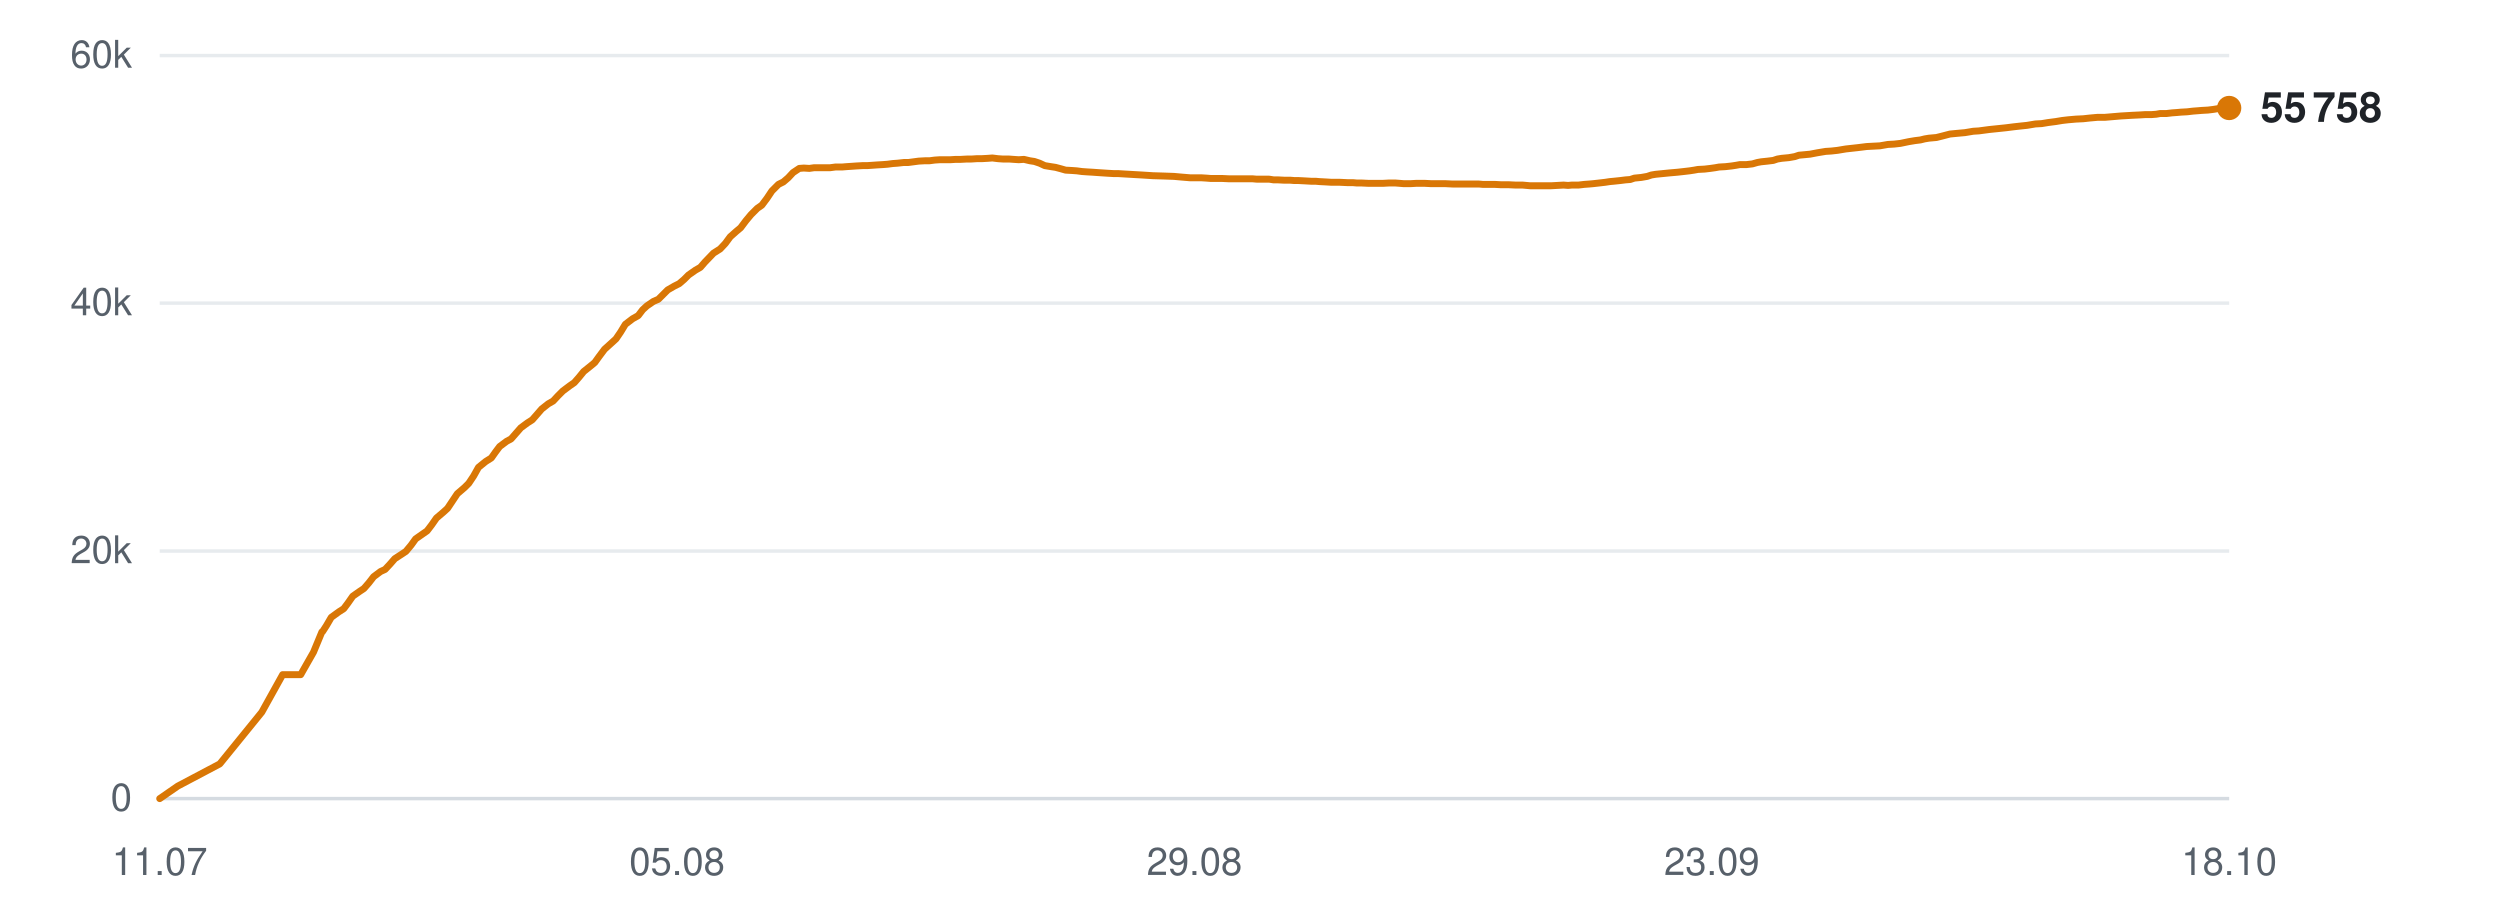
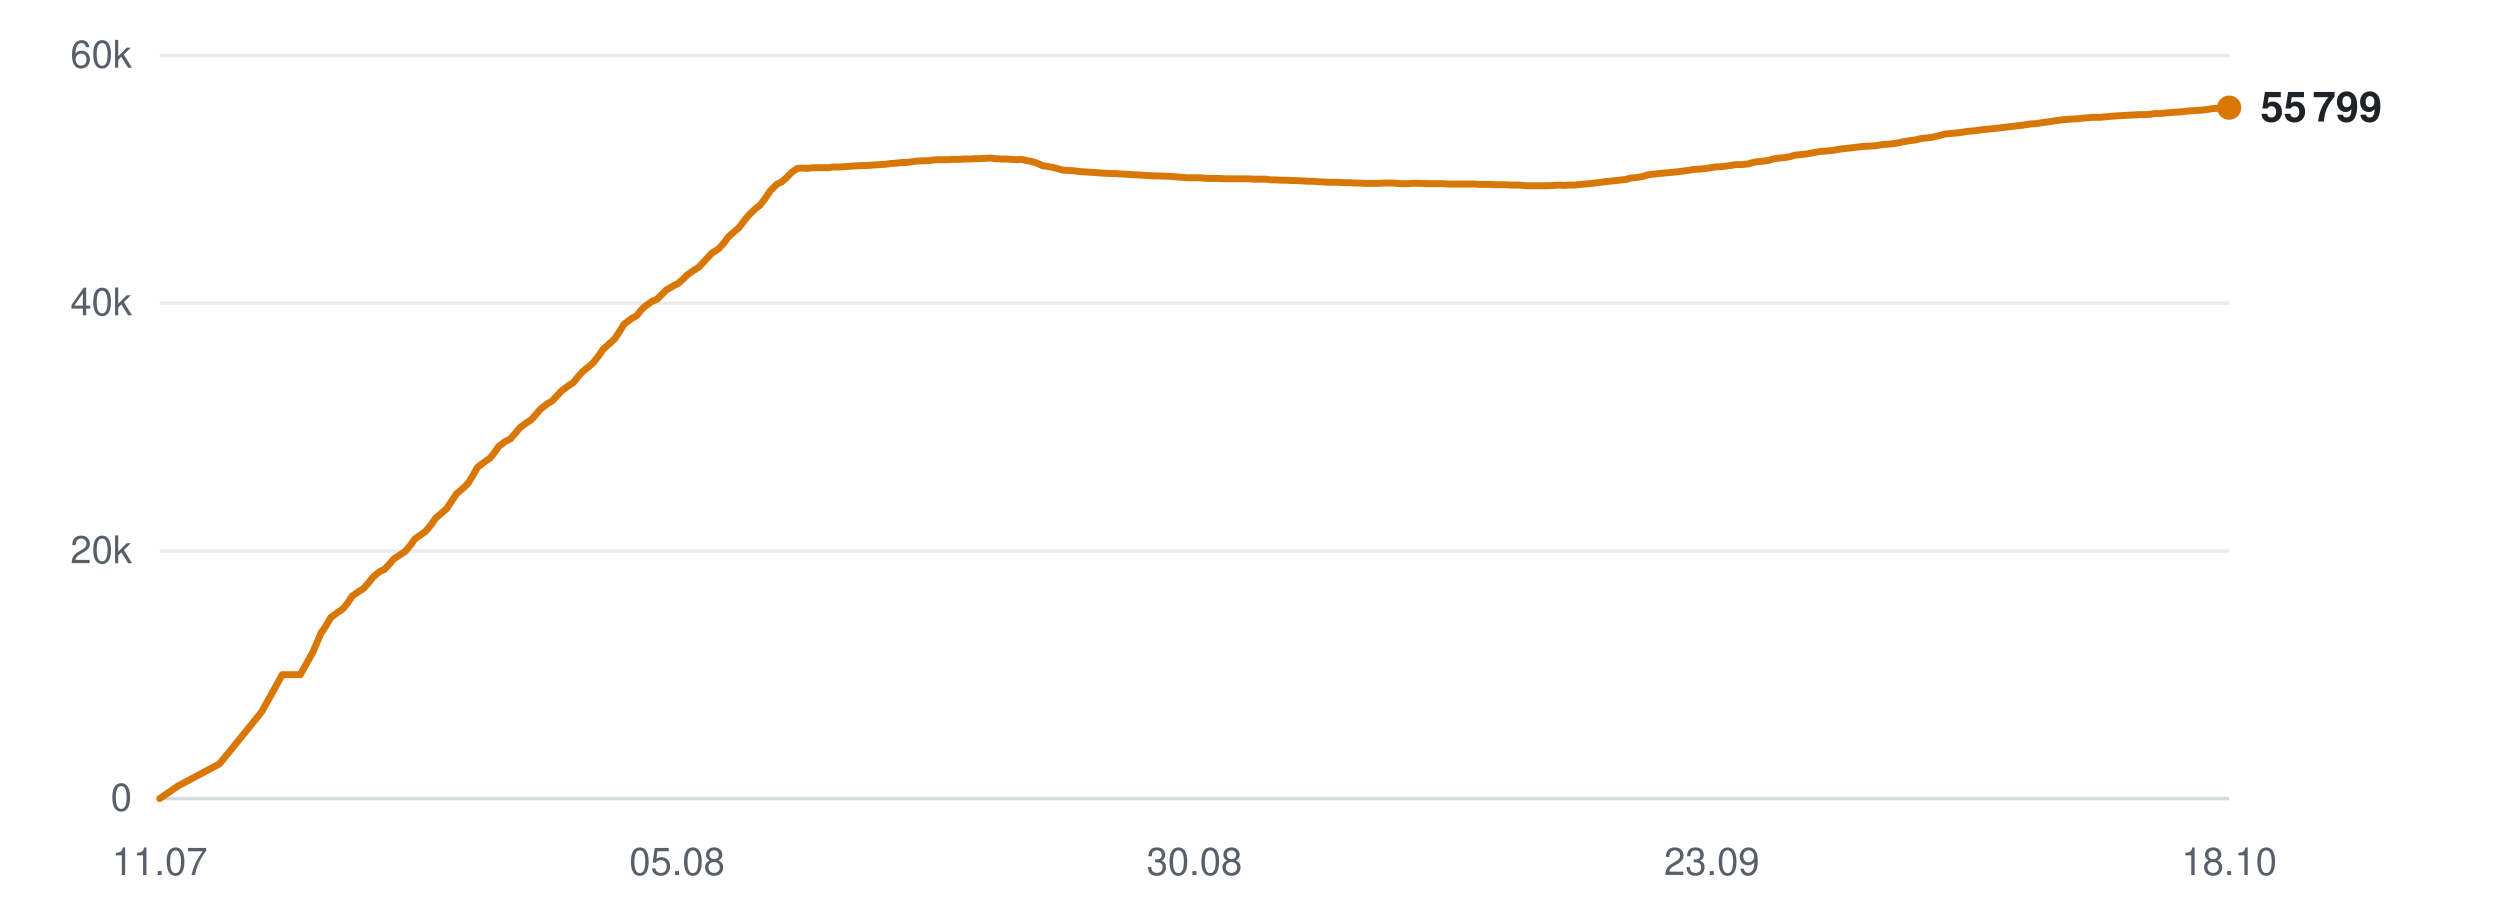
<svg xmlns="http://www.w3.org/2000/svg" viewBox="0 0 720 260" width="720" height="260" role="img" aria-label="Subscribers over time">
  <line x1="46" y1="230.0" x2="642" y2="230.0" stroke="#d0d7de" stroke-width="1" opacity="0.9" />
  <text x="38" y="233.5" text-anchor="end" font-family="-apple-system,BlinkMacSystemFont,'Segoe UI',Helvetica,Arial,sans-serif" font-size="11" fill="#57606a">0</text>
  <line x1="46" y1="158.7" x2="642" y2="158.7" stroke="#d0d7de" stroke-width="1" opacity="0.5" />
  <text x="38" y="162.2" text-anchor="end" font-family="-apple-system,BlinkMacSystemFont,'Segoe UI',Helvetica,Arial,sans-serif" font-size="11" fill="#57606a">20k</text>
  <line x1="46" y1="87.3" x2="642" y2="87.3" stroke="#d0d7de" stroke-width="1" opacity="0.5" />
  <text x="38" y="90.8" text-anchor="end" font-family="-apple-system,BlinkMacSystemFont,'Segoe UI',Helvetica,Arial,sans-serif" font-size="11" fill="#57606a">40k</text>
  <line x1="46" y1="16.0" x2="642" y2="16.0" stroke="#d0d7de" stroke-width="1" opacity="0.5" />
  <text x="38" y="19.5" text-anchor="end" font-family="-apple-system,BlinkMacSystemFont,'Segoe UI',Helvetica,Arial,sans-serif" font-size="11" fill="#57606a">60k</text>
  <text x="46.0" y="252" text-anchor="middle" font-family="-apple-system,BlinkMacSystemFont,'Segoe UI',Helvetica,Arial,sans-serif" font-size="11" fill="#57606a">11.07</text>
  <text x="195.0" y="252" text-anchor="middle" font-family="-apple-system,BlinkMacSystemFont,'Segoe UI',Helvetica,Arial,sans-serif" font-size="11" fill="#57606a">05.08</text>
-   <text x="344.0" y="252" text-anchor="middle" font-family="-apple-system,BlinkMacSystemFont,'Segoe UI',Helvetica,Arial,sans-serif" font-size="11" fill="#57606a">29.08</text>
+   <text x="344.0" y="252" text-anchor="middle" font-family="-apple-system,BlinkMacSystemFont,'Segoe UI',Helvetica,Arial,sans-serif" font-size="11" fill="#57606a">30.08</text>
  <text x="493.0" y="252" text-anchor="middle" font-family="-apple-system,BlinkMacSystemFont,'Segoe UI',Helvetica,Arial,sans-serif" font-size="11" fill="#57606a">23.09</text>
  <text x="642.0" y="252" text-anchor="middle" font-family="-apple-system,BlinkMacSystemFont,'Segoe UI',Helvetica,Arial,sans-serif" font-size="11" fill="#57606a">18.10</text>
-   <polyline points="46.0,230.0 51.2,226.4 63.3,220.0 75.4,205.1 81.4,194.3 86.6,194.3 90.3,187.8 92.7,182.0 92.9,181.9 92.9,181.9 94.0,180.2 95.4,177.8 97.6,176.2 99.0,175.3 100.2,173.7 101.6,171.7 103.6,170.3 104.8,169.5 106.2,167.9 107.6,166.1 109.6,164.6 110.9,164.0 112.3,162.5 113.7,160.9 115.7,159.6 116.9,158.8 118.4,157.0 119.7,155.2 121.7,153.8 123.0,152.9 124.3,151.2 125.7,149.2 127.7,147.5 128.9,146.4 130.3,144.3 131.7,142.2 133.8,140.4 135.0,139.2 136.4,137.1 137.8,134.6 139.9,132.9 141.5,131.9 142.7,130.2 143.9,128.6 145.9,127.1 147.2,126.4 148.6,124.8 150.0,123.2 151.9,121.8 153.3,120.9 154.7,119.3 156.0,117.8 157.9,116.3 159.3,115.5 160.7,114.0 162.1,112.6 164.1,111.1 165.4,110.2 166.8,108.6 168.1,107.0 170.1,105.4 171.3,104.4 172.6,102.6 174.1,100.6 176.2,98.7 177.4,97.6 178.7,95.7 180.1,93.4 182.2,91.8 183.8,90.9 185.1,89.2 186.3,88.1 188.2,86.8 189.6,86.2 191.0,84.8 192.3,83.5 194.2,82.4 195.6,81.7 197.0,80.5 198.3,79.2 200.3,77.8 201.7,77.0 203.0,75.5 205.5,72.9 207.4,71.7 208.9,70.1 210.3,68.2 212.1,66.6 213.3,65.6 214.8,63.6 216.3,61.8 218.1,60.0 219.4,59.1 220.9,57.1 222.3,55.0 224.2,53.1 225.6,52.4 227.0,51.2 228.4,49.7 230.2,48.5 231.5,48.4 233.1,48.5 234.5,48.3 236.4,48.3 237.6,48.3 239.1,48.3 240.6,48.1 242.5,48.1 243.7,48.0 245.2,47.9 246.6,47.8 248.4,47.7 249.7,47.7 251.2,47.6 252.6,47.5 254.3,47.4 255.6,47.3 257.1,47.1 258.5,47.0 260.3,46.8 261.6,46.8 263.1,46.6 264.6,46.4 266.4,46.3 267.7,46.3 269.2,46.1 270.7,46.0 272.4,46.0 273.7,46.0 275.3,45.9 276.7,45.9 278.5,45.8 279.8,45.8 281.3,45.7 282.7,45.7 284.5,45.6 285.8,45.5 287.4,45.7 288.8,45.8 290.6,45.8 291.9,45.9 293.4,46.0 294.9,45.9 296.6,46.3 297.9,46.5 299.4,47.0 300.9,47.7 302.7,48.0 304.0,48.2 305.5,48.6 306.9,49.0 308.7,49.1 310.1,49.2 311.6,49.4 313.0,49.5 314.7,49.6 316.1,49.7 317.6,49.8 319.1,49.9 320.8,50.0 322.1,50.0 323.7,50.1 325.4,50.2 328.9,50.4 332.0,50.6 335.3,50.7 338.1,50.8 340.3,51.0 342.7,51.2 343.7,51.2 345.9,51.2 347.5,51.3 348.7,51.4 349.8,51.4 352.0,51.4 354.1,51.5 356.3,51.5 357.9,51.5 359.6,51.5 360.8,51.5 361.9,51.6 363.8,51.6 365.5,51.6 366.8,51.8 368.0,51.8 369.9,51.9 371.6,51.9 372.8,52.0 374.0,52.0 375.9,52.1 377.6,52.2 378.9,52.2 380.0,52.3 381.9,52.4 383.5,52.5 384.6,52.5 385.9,52.5 388.0,52.6 389.6,52.6 390.7,52.7 392.0,52.7 394.1,52.8 396.1,52.8 398.3,52.8 400.1,52.7 401.8,52.7 403.1,52.8 404.3,52.9 406.2,52.9 407.9,52.8 409.2,52.8 410.3,52.8 412.2,52.9 413.9,52.9 415.2,52.9 416.3,52.9 418.3,53.0 420.0,53.0 421.2,53.0 422.4,53.0 424.3,53.0 425.9,53.0 427.0,53.1 428.3,53.1 430.4,53.1 432.2,53.2 433.3,53.2 434.4,53.2 436.5,53.3 438.5,53.3 440.7,53.5 442.5,53.5 444.2,53.5 445.6,53.5 446.7,53.5 448.5,53.4 450.3,53.3 451.6,53.4 452.7,53.3 454.6,53.3 456.3,53.1 457.7,53.0 458.8,52.9 460.6,52.7 462.3,52.5 463.6,52.3 464.7,52.2 466.6,52.0 468.2,51.8 469.5,51.7 470.7,51.3 472.7,51.1 474.4,50.8 475.6,50.4 476.8,50.2 478.8,50.0 480.8,49.8 483.1,49.6 484.9,49.4 486.6,49.2 487.9,49.0 489.0,48.8 490.9,48.7 492.6,48.5 494.0,48.3 495.1,48.1 496.9,48.0 498.7,47.8 500.0,47.6 501.1,47.4 503.0,47.4 504.7,47.2 506.1,46.8 507.2,46.6 509.1,46.4 510.7,46.2 511.9,45.8 513.1,45.6 515.2,45.4 516.9,45.1 518.1,44.7 519.2,44.6 521.3,44.4 523.4,44.0 525.8,43.6 527.4,43.5 529.2,43.3 531.6,42.9 533.4,42.7 535.2,42.5 537.6,42.2 539.5,42.1 541.4,42.0 543.7,41.6 545.5,41.5 547.3,41.3 549.7,40.8 551.5,40.5 553.1,40.3 554.3,40.0 555.5,39.8 557.7,39.6 559.3,39.2 561.6,38.6 563.7,38.4 565.9,38.2 568.3,37.8 569.9,37.7 572.9,37.3 575.8,37.0 577.7,36.8 580.1,36.5 581.9,36.3 583.8,36.1 586.2,35.7 588.0,35.6 589.8,35.3 592.1,35.0 593.9,34.7 595.6,34.5 597.9,34.3 600.0,34.2 601.8,34.0 604.0,33.8 606.1,33.8 610.8,33.4 614.2,33.2 616.3,33.1 617.9,33.0 619.7,33.0 621.0,32.9 622.1,32.7 623.9,32.7 625.6,32.5 627.0,32.4 628.1,32.3 629.9,32.2 631.6,32.0 632.9,31.9 634.1,31.8 635.9,31.7 637.5,31.5 638.7,31.3 640.0,31.2 642.0,31.1" fill="none" stroke="#d97706" stroke-width="2" stroke-linejoin="round" stroke-linecap="round" />
-   <circle cx="642.0" cy="31.1" r="3.5" fill="#d97706" />
-   <text x="651.0" y="35.1" font-family="-apple-system,BlinkMacSystemFont,'Segoe UI',Helvetica,Arial,sans-serif" font-size="12" font-weight="600" fill="#1f2328">55 758</text>
+   <polyline points="46.0,230.0 51.2,226.4 63.2,220.0 75.3,205.1 81.3,194.3 86.5,194.3 90.1,187.8 92.6,182.0 92.7,181.9 92.8,181.9 93.9,180.2 95.3,177.8 97.5,176.2 98.8,175.3 100.1,173.7 101.4,171.7 103.4,170.3 104.7,169.5 106.1,167.9 107.5,166.1 109.4,164.6 110.7,164.0 112.1,162.5 113.5,160.9 115.5,159.6 116.7,158.8 118.2,157.0 119.5,155.2 121.5,153.8 122.7,152.9 124.1,151.2 125.5,149.2 127.5,147.5 128.7,146.4 130.1,144.3 131.5,142.2 133.6,140.4 134.8,139.2 136.1,137.1 137.5,134.6 139.7,132.9 141.2,131.9 142.5,130.2 143.6,128.6 145.6,127.1 147.0,126.4 148.4,124.8 149.7,123.2 151.6,121.8 153.0,120.9 154.4,119.3 155.7,117.8 157.6,116.3 159.0,115.5 160.4,114.0 161.7,112.6 163.7,111.1 165.1,110.2 166.4,108.6 167.8,107.0 169.8,105.4 170.9,104.4 172.3,102.6 173.7,100.6 175.8,98.7 177.0,97.6 178.3,95.7 179.7,93.4 181.8,91.8 183.4,90.9 184.7,89.2 185.9,88.1 187.8,86.8 189.2,86.2 190.6,84.8 191.9,83.5 193.8,82.4 195.2,81.7 196.6,80.5 197.9,79.2 199.9,77.8 201.2,77.0 202.6,75.5 205.0,72.9 206.9,71.7 208.4,70.1 209.8,68.2 211.6,66.6 212.8,65.6 214.3,63.6 215.8,61.8 217.7,60.0 218.9,59.1 220.4,57.1 221.8,55.0 223.7,53.1 225.1,52.4 226.5,51.2 227.9,49.7 229.7,48.5 231.0,48.4 232.5,48.5 234.0,48.3 235.8,48.3 237.1,48.3 238.6,48.3 240.0,48.1 241.9,48.1 243.1,48.0 244.6,47.9 246.0,47.8 247.9,47.7 249.2,47.7 250.6,47.6 252.0,47.5 253.7,47.4 255.0,47.3 256.5,47.1 257.9,47.0 259.7,46.8 261.0,46.8 262.5,46.6 264.0,46.4 265.8,46.3 267.1,46.3 268.6,46.1 270.0,46.0 271.8,46.0 273.1,46.0 274.6,45.9 276.1,45.9 277.8,45.8 279.1,45.8 280.7,45.7 282.1,45.7 283.8,45.6 285.2,45.5 286.7,45.7 288.2,45.8 289.9,45.8 291.2,45.9 292.7,46.0 294.2,45.9 295.9,46.3 297.2,46.5 298.7,47.0 300.2,47.7 302.0,48.0 303.2,48.2 304.7,48.6 306.2,49.0 308.0,49.1 309.4,49.2 310.8,49.4 312.3,49.5 314.0,49.6 315.3,49.7 316.8,49.8 318.3,49.9 320.1,50.0 321.4,50.0 322.9,50.1 324.6,50.2 328.1,50.4 331.2,50.6 334.5,50.7 337.2,50.8 339.4,51.0 341.9,51.2 342.9,51.2 345.1,51.2 346.7,51.3 347.9,51.4 349.0,51.4 351.1,51.4 353.2,51.5 355.5,51.5 357.1,51.5 358.7,51.5 359.9,51.5 361.0,51.6 362.9,51.6 364.6,51.6 365.9,51.8 367.1,51.8 369.0,51.9 370.6,51.9 371.9,52.0 373.1,52.0 375.0,52.1 376.7,52.2 378.0,52.2 379.1,52.3 381.0,52.4 382.5,52.5 383.7,52.5 385.0,52.5 387.1,52.6 388.7,52.6 389.8,52.7 391.0,52.7 393.1,52.8 395.1,52.8 397.3,52.8 399.1,52.7 400.8,52.7 402.1,52.8 403.3,52.9 405.2,52.9 406.9,52.8 408.2,52.8 409.2,52.8 411.2,52.9 412.9,52.9 414.1,52.9 415.3,52.9 417.2,53.0 418.9,53.0 420.2,53.0 421.3,53.0 423.2,53.0 424.8,53.0 426.0,53.1 427.3,53.1 429.3,53.1 431.1,53.2 432.2,53.2 433.4,53.2 435.4,53.3 437.4,53.3 439.6,53.5 441.4,53.5 443.1,53.5 444.5,53.5 445.5,53.5 447.4,53.4 449.1,53.3 450.5,53.4 451.6,53.3 453.5,53.3 455.2,53.1 456.5,53.0 457.6,52.9 459.5,52.7 461.1,52.5 462.4,52.3 463.5,52.2 465.5,52.0 467.1,51.8 468.3,51.7 469.5,51.3 471.6,51.1 473.2,50.8 474.4,50.4 475.6,50.2 477.6,50.0 479.6,49.8 481.9,49.6 483.7,49.4 485.3,49.2 486.6,49.0 487.7,48.8 489.6,48.7 491.4,48.5 492.7,48.3 493.8,48.1 495.7,48.0 497.4,47.8 498.8,47.6 499.9,47.4 501.7,47.4 503.5,47.2 504.8,46.8 505.9,46.6 507.8,46.4 509.4,46.2 510.6,45.8 511.8,45.6 513.9,45.4 515.6,45.1 516.8,44.7 517.9,44.6 519.9,44.4 522.1,44.0 524.4,43.6 526.0,43.5 527.9,43.3 530.2,42.9 532.0,42.7 533.8,42.5 536.2,42.2 538.2,42.1 540.0,42.0 542.4,41.6 544.1,41.5 545.9,41.3 548.3,40.8 550.1,40.5 551.7,40.3 552.8,40.0 554.1,39.8 556.2,39.6 557.9,39.2 560.2,38.6 562.2,38.4 564.5,38.2 566.8,37.8 568.4,37.7 571.4,37.3 574.4,37.0 576.2,36.8 578.6,36.5 580.4,36.3 582.3,36.1 584.7,35.7 586.5,35.6 588.3,35.3 590.6,35.0 592.4,34.7 594.1,34.5 596.4,34.3 598.4,34.2 600.2,34.0 602.5,33.8 604.5,33.8 609.2,33.4 612.6,33.2 614.8,33.1 616.3,33.0 618.1,33.0 619.4,32.9 620.5,32.7 622.3,32.7 624.0,32.5 625.4,32.4 626.5,32.3 628.3,32.2 630.0,32.0 631.3,31.9 632.5,31.8 634.3,31.7 635.9,31.5 637.1,31.3 638.3,31.2 640.3,31.1 642.0,31.0" fill="none" stroke="#d97706" stroke-width="2" stroke-linejoin="round" stroke-linecap="round" />
+   <circle cx="642.0" cy="31.0" r="3.5" fill="#d97706" />
+   <text x="651.0" y="35.0" font-family="-apple-system,BlinkMacSystemFont,'Segoe UI',Helvetica,Arial,sans-serif" font-size="12" font-weight="600" fill="#1f2328">55 799</text>
</svg>
